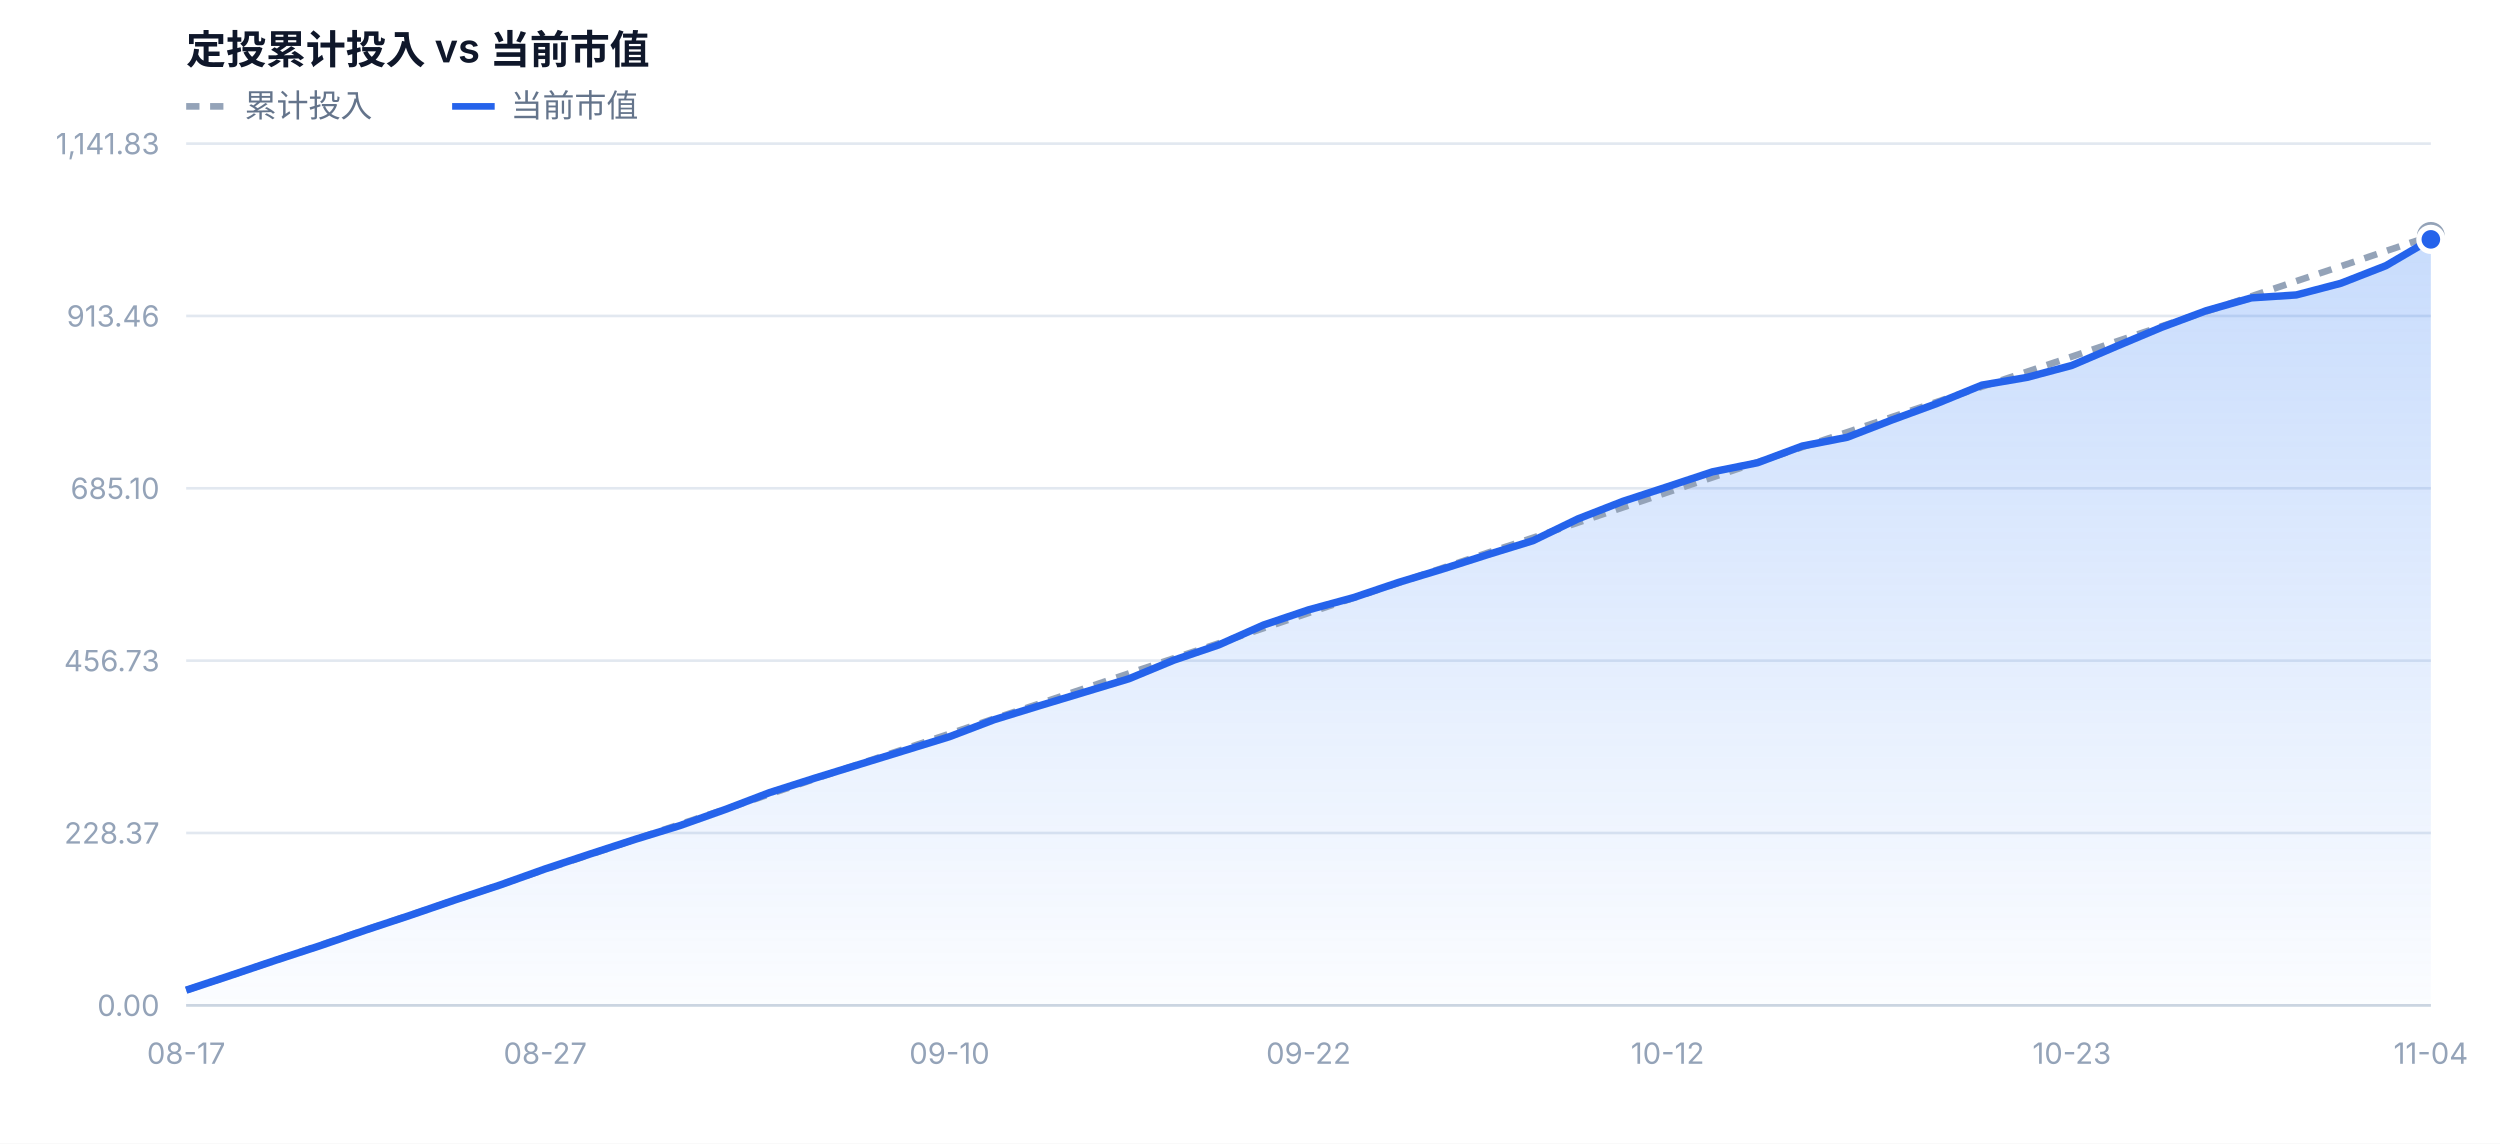
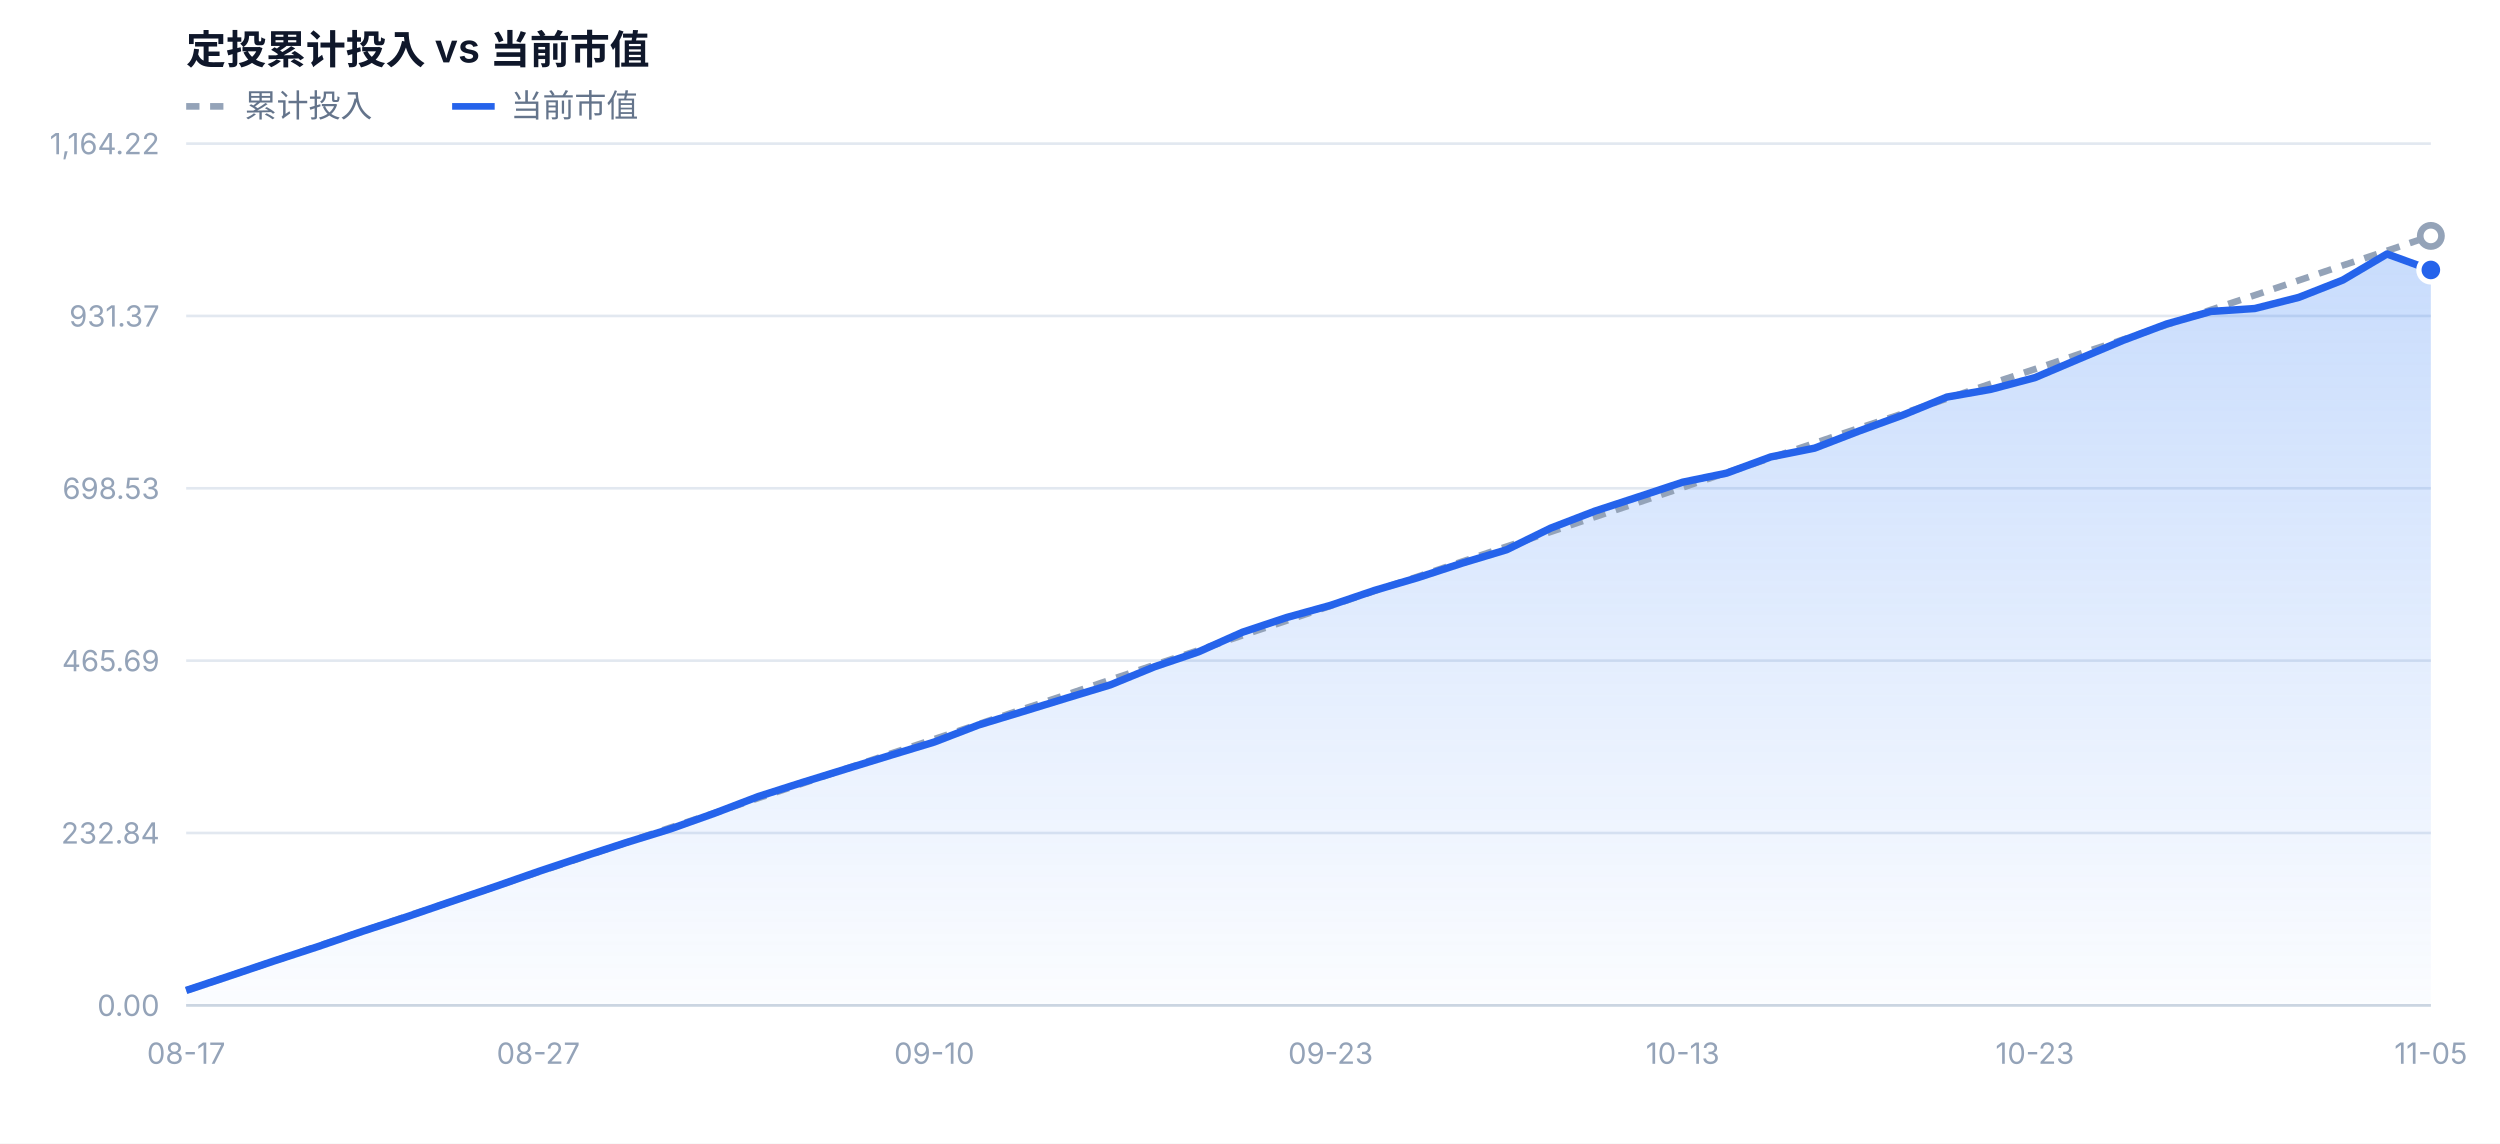
<svg xmlns="http://www.w3.org/2000/svg" width="940" height="430" viewBox="0 0 940 430" font-family="-apple-system,BlinkMacSystemFont,'Segoe UI','PingFang SC','Microsoft YaHei',sans-serif">
  <defs>
    <linearGradient id="mvFill" x1="0" y1="0" x2="0" y2="1">
      <stop offset="0%" stop-color="#3b82f6" stop-opacity="0.28" />
      <stop offset="100%" stop-color="#3b82f6" stop-opacity="0.02" />
    </linearGradient>
  </defs>
  <rect x="0" y="0" width="940" height="430" fill="#ffffff" />
  <text x="70" y="24" font-size="15" font-weight="600" fill="#0f172a">定投累计投入 vs 当前市值</text>
  <line x1="70" y1="40" x2="86" y2="40" stroke="#94a3b8" stroke-width="2.5" stroke-dasharray="5 4" />
  <text x="92" y="44" font-size="12" fill="#64748b">累计投入</text>
  <line x1="170" y1="40" x2="186" y2="40" stroke="#2563eb" stroke-width="2.5" />
  <text x="192" y="44" font-size="12" fill="#64748b">当前市值</text>
  <line x1="70" y1="378.0" x2="914" y2="378.0" stroke="#e2e8f0" stroke-width="1" />
  <text x="60" y="382.0" text-anchor="end" font-size="11" fill="#94a3b8">0.00</text>
  <line x1="70" y1="313.2" x2="914" y2="313.2" stroke="#e2e8f0" stroke-width="1" />
-   <text x="60" y="317.2" text-anchor="end" font-size="11" fill="#94a3b8">228.37</text>
+   <text x="60" y="317.2" text-anchor="end" font-size="11" fill="#94a3b8">232.84</text>
  <line x1="70" y1="248.4" x2="914" y2="248.4" stroke="#e2e8f0" stroke-width="1" />
-   <text x="60" y="252.4" text-anchor="end" font-size="11" fill="#94a3b8">456.73</text>
+   <text x="60" y="252.4" text-anchor="end" font-size="11" fill="#94a3b8">465.69</text>
  <line x1="70" y1="183.6" x2="914" y2="183.6" stroke="#e2e8f0" stroke-width="1" />
-   <text x="60" y="187.6" text-anchor="end" font-size="11" fill="#94a3b8">685.10</text>
+   <text x="60" y="187.6" text-anchor="end" font-size="11" fill="#94a3b8">698.53</text>
  <line x1="70" y1="118.8" x2="914" y2="118.8" stroke="#e2e8f0" stroke-width="1" />
-   <text x="60" y="122.8" text-anchor="end" font-size="11" fill="#94a3b8">913.46</text>
+   <text x="60" y="122.8" text-anchor="end" font-size="11" fill="#94a3b8">931.37</text>
  <line x1="70" y1="54.0" x2="914" y2="54.0" stroke="#e2e8f0" stroke-width="1" />
-   <text x="60" y="58.0" text-anchor="end" font-size="11" fill="#94a3b8">1,141.83</text>
-   <path d="M70.0,378.0 L70.0,372.3 L86.9,366.7 L103.8,361.0 L120.6,355.5 L137.5,349.7 L154.4,344.1 L171.3,338.3 L188.2,332.7 L205.0,326.7 L221.9,321.1 L238.8,315.6 L255.7,310.4 L272.6,304.4 L289.4,298.0 L306.3,292.6 L323.2,287.4 L340.1,282.2 L357.0,277.0 L373.8,270.6 L390.7,265.4 L407.6,260.3 L424.5,255.2 L441.4,248.2 L458.2,242.5 L475.1,235.0 L492.0,229.3 L508.9,224.7 L525.8,219.0 L542.6,213.9 L559.5,208.5 L576.4,203.3 L593.3,195.1 L610.2,188.5 L627.0,183.0 L643.9,177.4 L660.8,174.0 L677.7,167.7 L694.6,164.4 L711.4,157.9 L728.3,151.7 L745.2,144.8 L762.1,141.9 L779.0,137.4 L795.8,130.2 L812.7,123.1 L829.6,116.8 L846.5,112.0 L863.4,110.9 L880.2,106.5 L897.1,99.9 L914.0,90.0 L914.0,378.0 Z" fill="url(#mvFill)" />
-   <path d="M70.0,372.3 L86.9,366.7 L103.8,361.0 L120.6,355.3 L137.5,349.6 L154.4,344.0 L171.3,338.3 L188.2,332.6 L205.0,326.9 L221.9,321.3 L238.8,315.6 L255.7,309.9 L272.6,304.3 L289.4,298.6 L306.3,292.9 L323.2,287.2 L340.1,281.6 L357.0,275.9 L373.8,270.2 L390.7,264.6 L407.6,258.9 L424.5,253.2 L441.4,247.5 L458.2,241.9 L475.1,236.2 L492.0,230.5 L508.9,224.8 L525.8,219.2 L542.6,213.5 L559.5,207.8 L576.4,202.2 L593.3,196.5 L610.2,190.8 L627.0,185.1 L643.9,179.5 L660.8,173.8 L677.7,168.1 L694.6,162.5 L711.4,156.8 L728.3,151.1 L745.2,145.4 L762.1,139.8 L779.0,134.1 L795.8,128.4 L812.7,122.7 L829.6,117.1 L846.5,111.4 L863.4,105.7 L880.2,100.1 L897.1,94.4 L914.0,88.7" fill="none" stroke="#94a3b8" stroke-width="2.5" stroke-dasharray="5 4" stroke-linejoin="round" />
-   <path d="M70.0,372.3 L86.9,366.7 L103.8,361.0 L120.6,355.5 L137.5,349.7 L154.4,344.1 L171.3,338.3 L188.2,332.7 L205.0,326.7 L221.9,321.1 L238.8,315.6 L255.7,310.4 L272.6,304.4 L289.4,298.0 L306.3,292.6 L323.2,287.4 L340.1,282.2 L357.0,277.0 L373.8,270.6 L390.7,265.4 L407.6,260.3 L424.5,255.2 L441.4,248.2 L458.2,242.5 L475.1,235.0 L492.0,229.3 L508.9,224.7 L525.8,219.0 L542.6,213.9 L559.5,208.5 L576.4,203.3 L593.3,195.1 L610.2,188.5 L627.0,183.0 L643.9,177.4 L660.8,174.0 L677.7,167.7 L694.6,164.4 L711.4,157.9 L728.3,151.7 L745.2,144.8 L762.1,141.9 L779.0,137.4 L795.8,130.2 L812.7,123.1 L829.6,116.8 L846.5,112.0 L863.4,110.9 L880.2,106.5 L897.1,99.9 L914.0,90.0" fill="none" stroke="#2563eb" stroke-width="2.8" stroke-linejoin="round" />
+   <text x="60" y="58.0" text-anchor="end" font-size="11" fill="#94a3b8">1,164.22</text>
+   <path d="M70.0,378.0 L70.0,372.4 L86.5,366.9 L103.1,361.3 L119.6,355.9 L136.2,350.2 L152.7,344.8 L169.3,339.1 L185.8,333.5 L202.4,327.7 L218.9,322.2 L235.5,316.8 L252.0,311.7 L268.6,305.8 L285.1,299.5 L301.7,294.2 L318.2,289.1 L334.8,284.0 L351.3,279.0 L367.9,272.6 L384.4,267.6 L401.0,262.5 L417.5,257.5 L434.1,250.7 L450.6,245.1 L467.2,237.7 L483.7,232.2 L500.3,227.6 L516.8,222.0 L533.4,217.1 L549.9,211.7 L566.5,206.7 L583.0,198.6 L599.6,192.2 L616.1,186.8 L632.7,181.3 L649.2,177.9 L665.8,171.8 L682.3,168.5 L698.9,162.1 L715.4,156.1 L732.0,149.3 L748.5,146.4 L765.1,142.0 L781.6,135.0 L798.2,128.0 L814.7,121.8 L831.3,117.1 L847.8,116.0 L864.4,111.8 L880.9,105.3 L897.5,95.5 L914.0,101.5 L914.0,378.0 Z" fill="url(#mvFill)" />
+   <path d="M70.0,372.4 L86.5,366.9 L103.1,361.3 L119.6,355.7 L136.2,350.2 L152.7,344.6 L169.3,339.1 L185.8,333.5 L202.4,327.9 L218.9,322.4 L235.5,316.8 L252.0,311.2 L268.6,305.7 L285.1,300.1 L301.7,294.6 L318.2,289.0 L334.8,283.4 L351.3,277.9 L367.9,272.3 L384.4,266.7 L401.0,261.2 L417.5,255.6 L434.1,250.0 L450.6,244.5 L467.2,238.9 L483.7,233.4 L500.3,227.8 L516.8,222.2 L533.4,216.7 L549.9,211.1 L566.5,205.5 L583.0,200.0 L599.6,194.4 L616.1,188.9 L632.7,183.3 L649.2,177.7 L665.8,172.2 L682.3,166.6 L698.9,161.0 L715.4,155.5 L732.0,149.9 L748.5,144.3 L765.1,138.8 L781.6,133.2 L798.2,127.7 L814.7,122.1 L831.3,116.5 L847.8,111.0 L864.4,105.4 L880.9,99.8 L897.5,94.3 L914.0,88.7" fill="none" stroke="#94a3b8" stroke-width="2.5" stroke-dasharray="5 4" stroke-linejoin="round" />
+   <path d="M70.0,372.4 L86.5,366.9 L103.1,361.3 L119.6,355.9 L136.2,350.2 L152.7,344.8 L169.3,339.1 L185.8,333.5 L202.4,327.7 L218.9,322.2 L235.5,316.8 L252.0,311.7 L268.6,305.8 L285.1,299.5 L301.7,294.2 L318.2,289.1 L334.8,284.0 L351.3,279.0 L367.9,272.6 L384.4,267.6 L401.0,262.5 L417.5,257.5 L434.1,250.7 L450.6,245.1 L467.2,237.7 L483.7,232.2 L500.3,227.6 L516.8,222.0 L533.4,217.1 L549.9,211.7 L566.5,206.7 L583.0,198.6 L599.6,192.2 L616.1,186.8 L632.7,181.3 L649.2,177.9 L665.8,171.8 L682.3,168.5 L698.9,162.1 L715.4,156.1 L732.0,149.3 L748.5,146.4 L765.1,142.0 L781.6,135.0 L798.2,128.0 L814.7,121.8 L831.3,117.1 L847.8,116.0 L864.4,111.8 L880.9,105.3 L897.5,95.5 L914.0,101.5" fill="none" stroke="#2563eb" stroke-width="2.8" stroke-linejoin="round" />
  <circle cx="914.0" cy="88.7" r="4" fill="#ffffff" stroke="#94a3b8" stroke-width="2.5" />
-   <circle cx="914.0" cy="90.0" r="4.5" fill="#2563eb" stroke="#ffffff" stroke-width="2" />
+   <circle cx="914.0" cy="101.5" r="4.5" fill="#2563eb" stroke="#ffffff" stroke-width="2" />
  <text x="70.0" y="400.0" text-anchor="middle" font-size="11" fill="#94a3b8">08-17</text>
-   <text x="205.0" y="400.0" text-anchor="middle" font-size="11" fill="#94a3b8">08-27</text>
-   <text x="357.0" y="400.0" text-anchor="middle" font-size="11" fill="#94a3b8">09-10</text>
-   <text x="492.0" y="400.0" text-anchor="middle" font-size="11" fill="#94a3b8">09-22</text>
-   <text x="627.0" y="400.0" text-anchor="middle" font-size="11" fill="#94a3b8">10-12</text>
-   <text x="779.0" y="400.0" text-anchor="middle" font-size="11" fill="#94a3b8">10-23</text>
-   <text x="914.0" y="400.0" text-anchor="middle" font-size="11" fill="#94a3b8">11-04</text>
+   <text x="202.4" y="400.0" text-anchor="middle" font-size="11" fill="#94a3b8">08-27</text>
+   <text x="351.3" y="400.0" text-anchor="middle" font-size="11" fill="#94a3b8">09-10</text>
+   <text x="500.3" y="400.0" text-anchor="middle" font-size="11" fill="#94a3b8">09-23</text>
+   <text x="632.7" y="400.0" text-anchor="middle" font-size="11" fill="#94a3b8">10-13</text>
+   <text x="765.1" y="400.0" text-anchor="middle" font-size="11" fill="#94a3b8">10-23</text>
+   <text x="914.0" y="400.0" text-anchor="middle" font-size="11" fill="#94a3b8">11-05</text>
  <line x1="70" y1="378.0" x2="914" y2="378.0" stroke="#cbd5e1" stroke-width="1" />
</svg>
